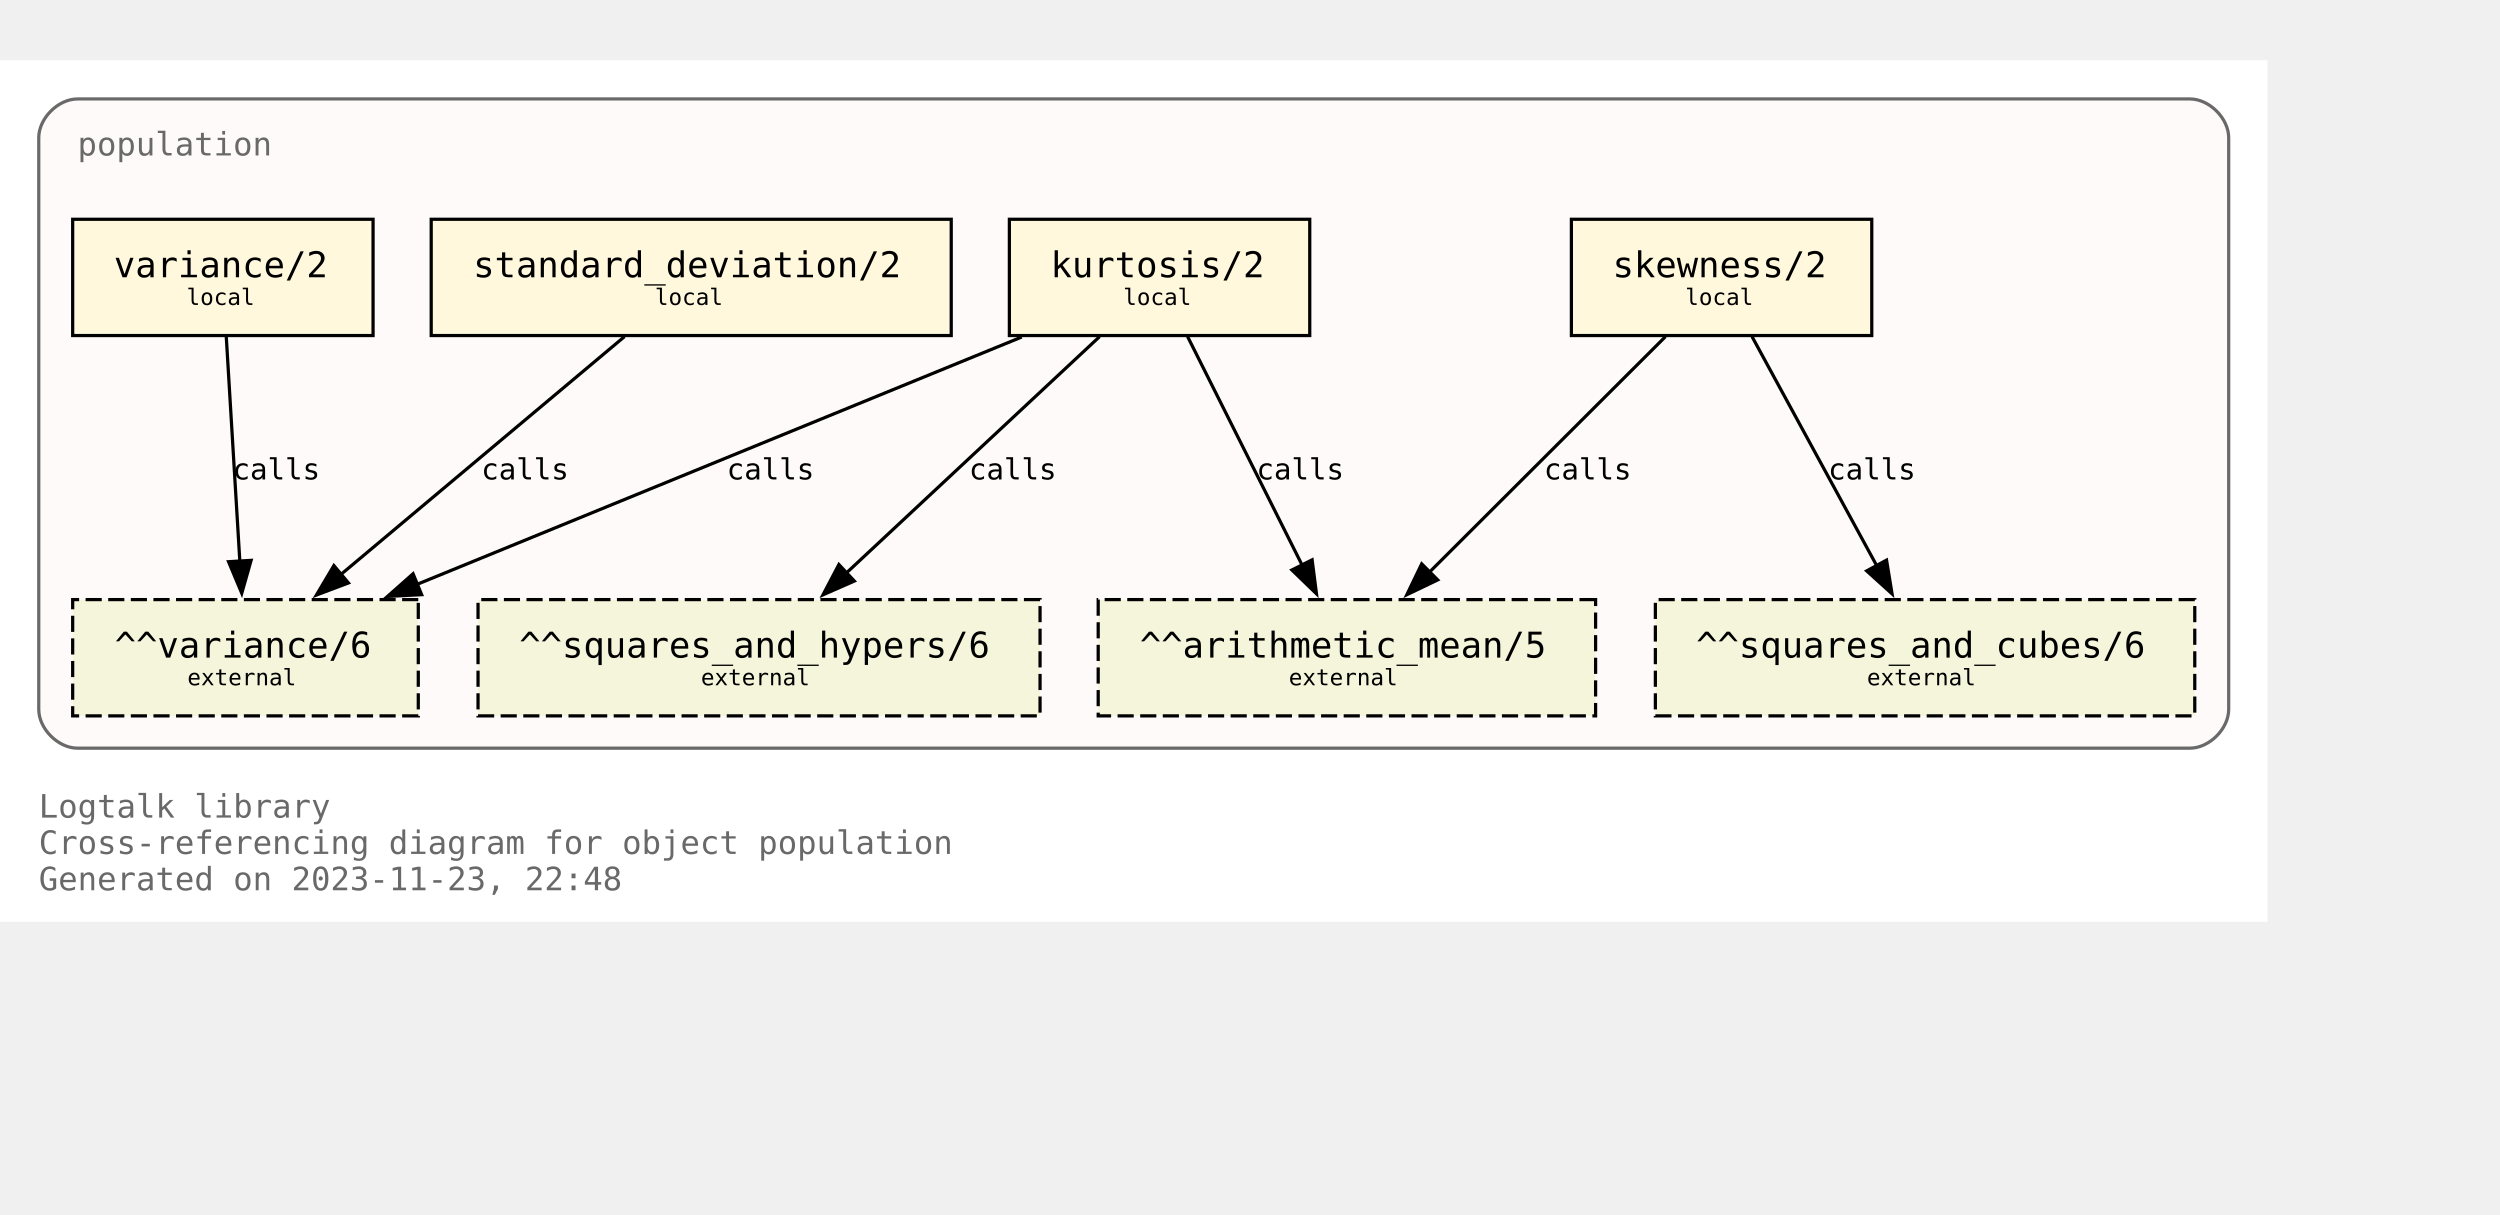
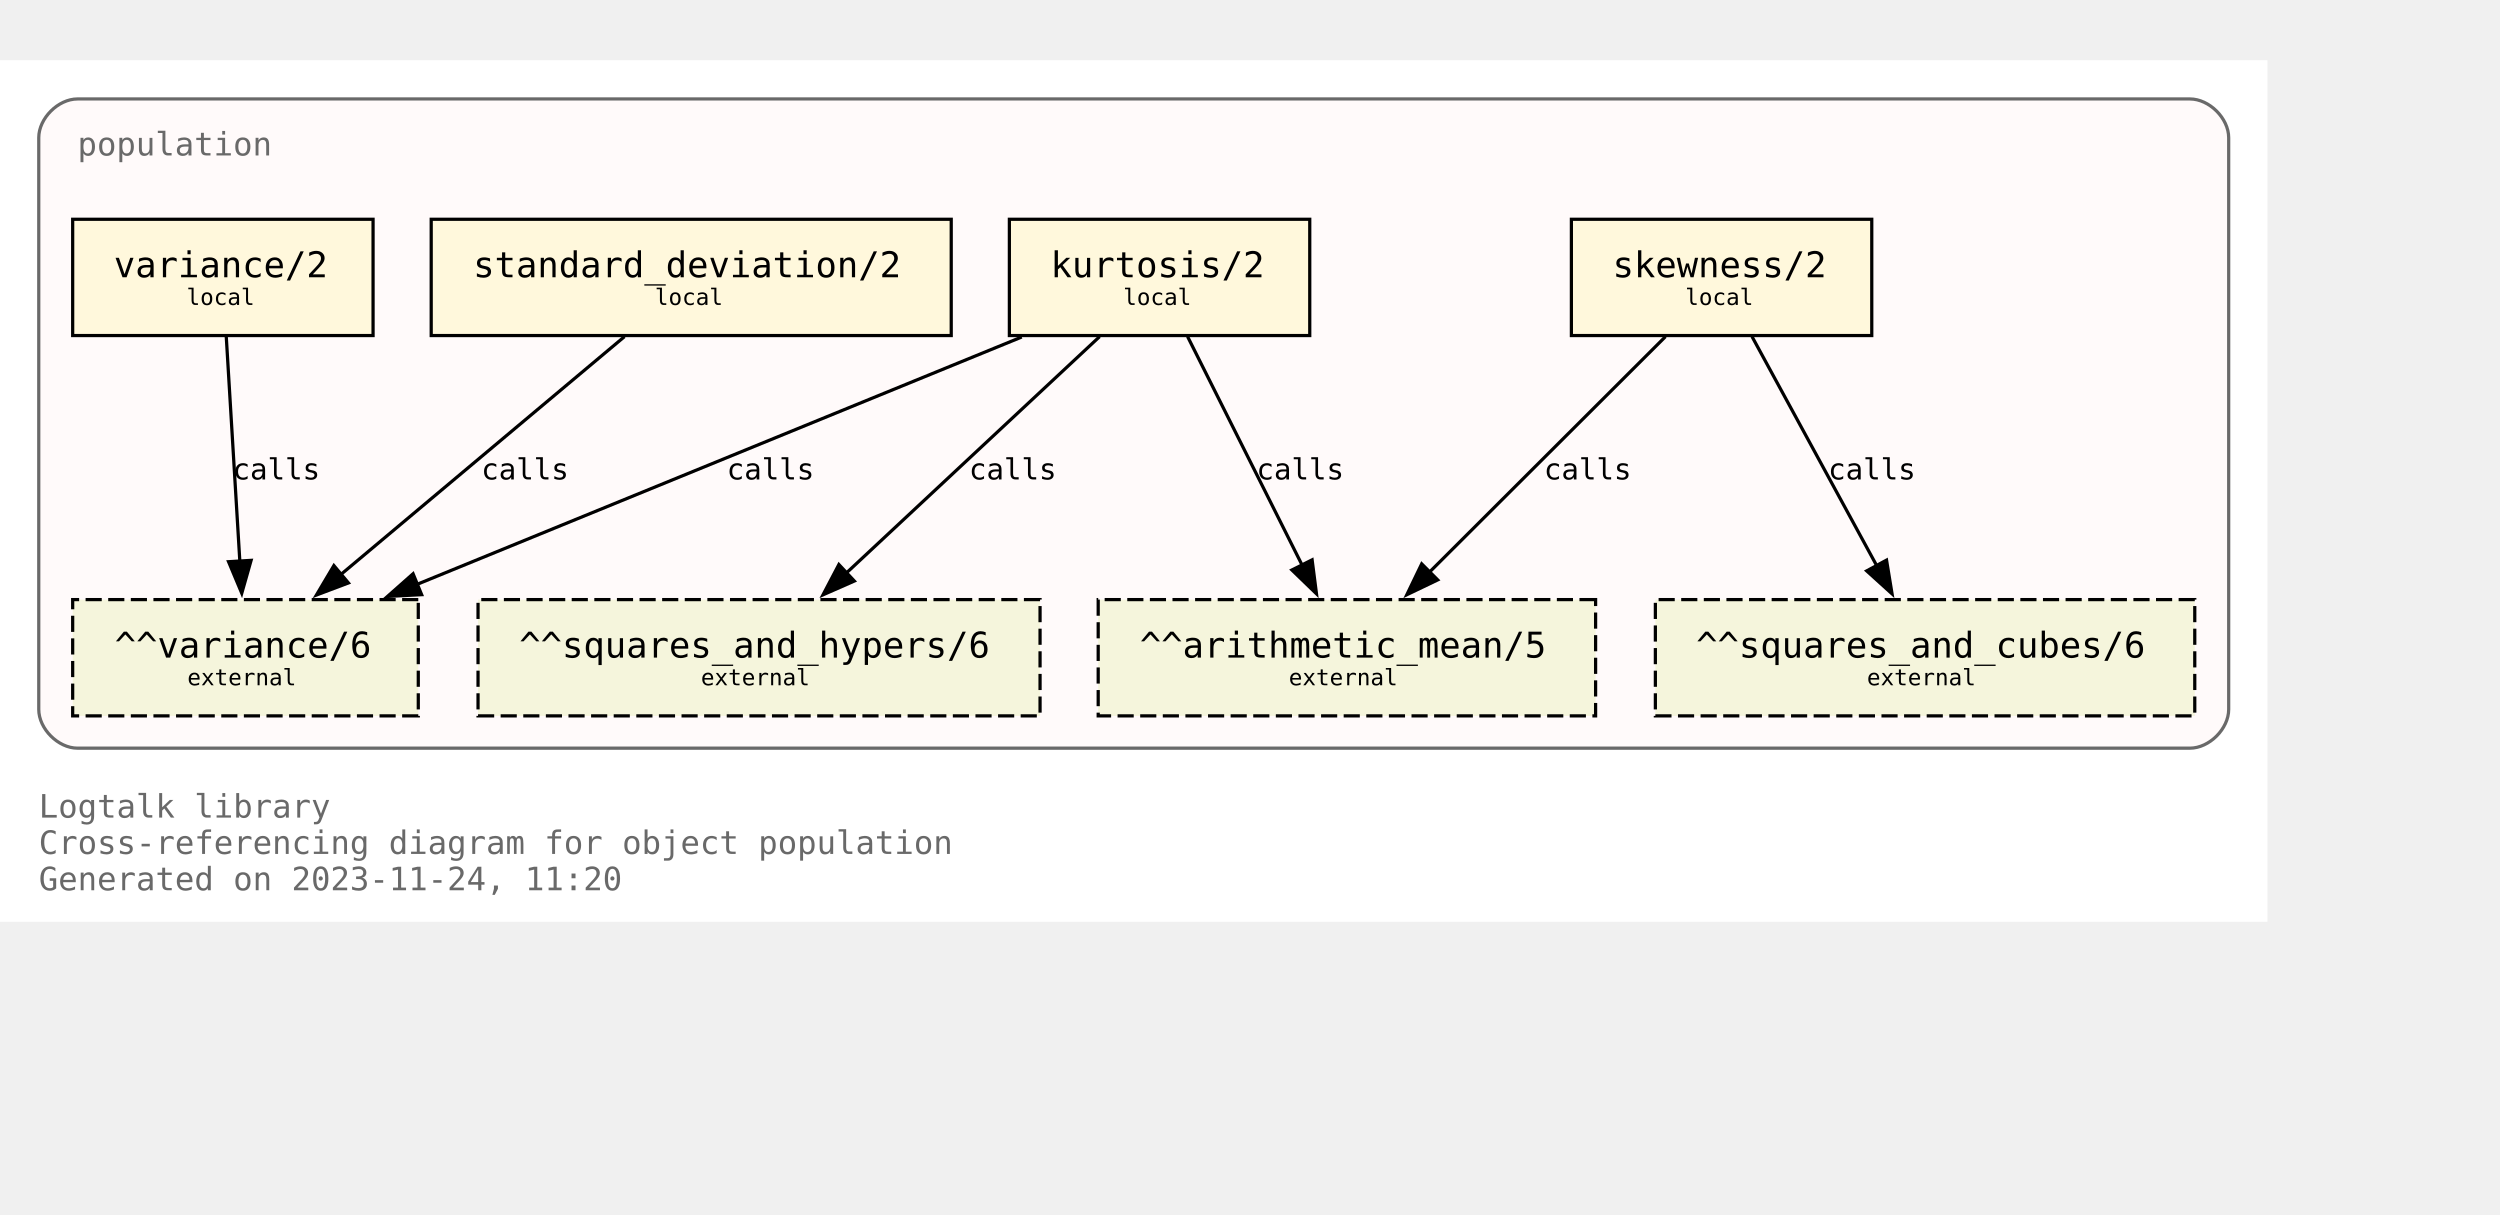
<svg xmlns="http://www.w3.org/2000/svg" xmlns:xlink="http://www.w3.org/1999/xlink" width="846pt" height="411pt" viewBox="72.00 72.00 774.00 338.75">
  <g id="graph0" class="graph" transform="scale(1 1) rotate(0) translate(76 334.75)">
    <polygon fill="white" stroke="none" points="-4,4 -4,-262.75 698,-262.75 698,4 -4,4" />
    <text text-anchor="start" x="8" y="-28.25" font-family="Monospace" font-size="10.00" fill="dimgray">Logtalk library</text>
    <text text-anchor="start" x="8" y="-17" font-family="Monospace" font-size="10.00" fill="dimgray">Cross-referencing diagram for object population</text>
-     <text text-anchor="start" x="8" y="-5.75" font-family="Monospace" font-size="10.00" fill="dimgray">Generated on 2023-11-23, 22:48</text>
+     <text text-anchor="start" x="8" y="-5.75" font-family="Monospace" font-size="10.00" fill="dimgray">Generated on 2023-11-24, 11:20</text>
    <g id="clust1" class="cluster">
      <g id="a_clust1">
        <a xlink:title="population">
          <path fill="snow" stroke="dimgray" d="M20,-49.75C20,-49.75 674,-49.75 674,-49.75 680,-49.75 686,-55.75 686,-61.75 686,-61.75 686,-238.75 686,-238.75 686,-244.75 680,-250.75 674,-250.75 674,-250.75 20,-250.75 20,-250.75 14,-250.75 8,-244.75 8,-238.75 8,-238.75 8,-61.75 8,-61.75 8,-55.75 14,-49.75 20,-49.75" />
          <g id="a_clust1_0">
-             <a xlink:href="https://github.com/LogtalkDotOrg/logtalk3/tree/753a632f565db2f1dfa013076787e7fc63c34825/library/statistics/population.lgt" xlink:title="https://github.com/LogtalkDotOrg/logtalk3/tree/753a632f565db2f1dfa013076787e7fc63c34825/library/statistics/population.lgt">
+             <a xlink:href="https://github.com/LogtalkDotOrg/logtalk3/tree/f9be9ca8489f2881b141e91130c2c791a533123e/library/statistics/population.lgt" xlink:title="https://github.com/LogtalkDotOrg/logtalk3/tree/f9be9ca8489f2881b141e91130c2c791a533123e/library/statistics/population.lgt">
              <text text-anchor="start" x="20" y="-233.25" font-family="Monospace" font-size="10.00" fill="dimgray">population</text>
            </a>
          </g>
        </a>
      </g>
    </g>
    <g id="node1" class="node">
      <g id="a_node1">
-         <a xlink:href="https://github.com/LogtalkDotOrg/logtalk3/tree/753a632f565db2f1dfa013076787e7fc63c34825/library/statistics/population.lgt#L33" xlink:title="https://github.com/LogtalkDotOrg/logtalk3/tree/753a632f565db2f1dfa013076787e7fc63c34825/library/statistics/population.lgt#L33">
+         <a xlink:href="https://github.com/LogtalkDotOrg/logtalk3/tree/f9be9ca8489f2881b141e91130c2c791a533123e/library/statistics/population.lgt#L33" xlink:title="https://github.com/LogtalkDotOrg/logtalk3/tree/f9be9ca8489f2881b141e91130c2c791a533123e/library/statistics/population.lgt#L33">
          <polygon fill="cornsilk" stroke="black" points="575.5,-213.5 482.5,-213.5 482.5,-177.5 575.5,-177.5 575.5,-213.5" />
          <text text-anchor="start" x="490.38" y="-196.32" font-family="Monospace" font-size="9.00"> </text>
          <text text-anchor="start" x="495.25" y="-195.55" font-family="Monospace" font-size="11.00">skewness/2</text>
          <text text-anchor="start" x="562.38" y="-196.32" font-family="Monospace" font-size="9.00"> </text>
          <text text-anchor="start" x="490.38" y="-185.45" font-family="Monospace" font-size="9.00"> </text>
          <text text-anchor="start" x="517.75" y="-186.97" font-family="Monospace" font-size="7.00">local</text>
          <text text-anchor="start" x="562.38" y="-185.45" font-family="Monospace" font-size="9.00"> </text>
        </a>
      </g>
    </g>
    <g id="node5" class="node">
      <polygon fill="beige" stroke="black" stroke-dasharray="5,2" points="490,-95.75 336,-95.75 336,-59.75 490,-59.75 490,-95.75" />
      <text text-anchor="start" x="343.88" y="-78.58" font-family="Monospace" font-size="9.00"> </text>
      <text text-anchor="start" x="348.88" y="-77.8" font-family="Monospace" font-size="11.00">^^arithmetic_mean/5</text>
      <text text-anchor="start" x="476.88" y="-78.58" font-family="Monospace" font-size="9.00"> </text>
      <text text-anchor="start" x="343.88" y="-67.7" font-family="Monospace" font-size="9.00"> </text>
      <text text-anchor="start" x="395" y="-69.22" font-family="Monospace" font-size="7.00">external</text>
      <text text-anchor="start" x="476.88" y="-67.7" font-family="Monospace" font-size="9.00"> </text>
    </g>
    <g id="edge1" class="edge">
      <g id="a_edge1">
-         <a xlink:href="https://github.com/LogtalkDotOrg/logtalk3/tree/753a632f565db2f1dfa013076787e7fc63c34825/library/statistics/population.lgt#L33" xlink:title="calls">
+         <a xlink:href="https://github.com/LogtalkDotOrg/logtalk3/tree/f9be9ca8489f2881b141e91130c2c791a533123e/library/statistics/population.lgt#L33" xlink:title="calls">
          <path fill="none" stroke="black" d="M511.63,-177.17C492.24,-157.82 460.67,-126.32 438.49,-104.18" />
          <polygon fill="black" stroke="black" points="441.11,-101.85 431.56,-97.27 436.16,-106.81 441.11,-101.85" />
        </a>
      </g>
      <g id="a_edge1-label">
-         <a xlink:href="https://github.com/LogtalkDotOrg/logtalk3/tree/753a632f565db2f1dfa013076787e7fc63c34825/library/statistics/population.lgt#L33" xlink:title="https://github.com/LogtalkDotOrg/logtalk3/tree/753a632f565db2f1dfa013076787e7fc63c34825/library/statistics/population.lgt#L33">
+         <a xlink:href="https://github.com/LogtalkDotOrg/logtalk3/tree/f9be9ca8489f2881b141e91130c2c791a533123e/library/statistics/population.lgt#L33" xlink:title="https://github.com/LogtalkDotOrg/logtalk3/tree/f9be9ca8489f2881b141e91130c2c791a533123e/library/statistics/population.lgt#L33">
          <text text-anchor="start" x="474" y="-132.95" font-family="Monospace" font-size="9.00">calls</text>
        </a>
      </g>
    </g>
    <g id="node6" class="node">
      <polygon fill="beige" stroke="black" stroke-dasharray="5,2" points="675.5,-95.75 508.5,-95.75 508.5,-59.75 675.5,-59.75 675.5,-95.75" />
      <text text-anchor="start" x="516.38" y="-78.58" font-family="Monospace" font-size="9.00"> </text>
      <text text-anchor="start" x="521.12" y="-77.8" font-family="Monospace" font-size="11.00">^^squares_and_cubes/6</text>
      <text text-anchor="start" x="662.38" y="-78.58" font-family="Monospace" font-size="9.00"> </text>
      <text text-anchor="start" x="516.38" y="-67.7" font-family="Monospace" font-size="9.00"> </text>
      <text text-anchor="start" x="574" y="-69.22" font-family="Monospace" font-size="7.00">external</text>
      <text text-anchor="start" x="662.38" y="-67.7" font-family="Monospace" font-size="9.00"> </text>
    </g>
    <g id="edge2" class="edge">
      <g id="a_edge2">
-         <a xlink:href="https://github.com/LogtalkDotOrg/logtalk3/tree/753a632f565db2f1dfa013076787e7fc63c34825/library/statistics/population.lgt#L33" xlink:title="calls">
+         <a xlink:href="https://github.com/LogtalkDotOrg/logtalk3/tree/f9be9ca8489f2881b141e91130c2c791a533123e/library/statistics/population.lgt#L33" xlink:title="calls">
          <path fill="none" stroke="black" d="M538.43,-177.17C548.64,-158.42 565.06,-128.25 577.03,-106.25" />
          <polygon fill="black" stroke="black" points="580.07,-107.98 581.78,-97.53 573.93,-104.64 580.07,-107.98" />
        </a>
      </g>
      <g id="a_edge2-label">
-         <a xlink:href="https://github.com/LogtalkDotOrg/logtalk3/tree/753a632f565db2f1dfa013076787e7fc63c34825/library/statistics/population.lgt#L33" xlink:title="https://github.com/LogtalkDotOrg/logtalk3/tree/753a632f565db2f1dfa013076787e7fc63c34825/library/statistics/population.lgt#L33">
+         <a xlink:href="https://github.com/LogtalkDotOrg/logtalk3/tree/f9be9ca8489f2881b141e91130c2c791a533123e/library/statistics/population.lgt#L33" xlink:title="https://github.com/LogtalkDotOrg/logtalk3/tree/f9be9ca8489f2881b141e91130c2c791a533123e/library/statistics/population.lgt#L33">
          <text text-anchor="start" x="562" y="-132.95" font-family="Monospace" font-size="9.00">calls</text>
        </a>
      </g>
    </g>
    <g id="node2" class="node">
      <g id="a_node2">
-         <a xlink:href="https://github.com/LogtalkDotOrg/logtalk3/tree/753a632f565db2f1dfa013076787e7fc63c34825/library/statistics/population.lgt#L41" xlink:title="https://github.com/LogtalkDotOrg/logtalk3/tree/753a632f565db2f1dfa013076787e7fc63c34825/library/statistics/population.lgt#L41">
+         <a xlink:href="https://github.com/LogtalkDotOrg/logtalk3/tree/f9be9ca8489f2881b141e91130c2c791a533123e/library/statistics/population.lgt#L41" xlink:title="https://github.com/LogtalkDotOrg/logtalk3/tree/f9be9ca8489f2881b141e91130c2c791a533123e/library/statistics/population.lgt#L41">
          <polygon fill="cornsilk" stroke="black" points="401.5,-213.5 308.5,-213.5 308.5,-177.5 401.5,-177.5 401.5,-213.5" />
          <text text-anchor="start" x="316.38" y="-196.32" font-family="Monospace" font-size="9.00"> </text>
          <text text-anchor="start" x="321.25" y="-195.55" font-family="Monospace" font-size="11.00">kurtosis/2</text>
          <text text-anchor="start" x="388.38" y="-196.32" font-family="Monospace" font-size="9.00"> </text>
          <text text-anchor="start" x="316.38" y="-185.45" font-family="Monospace" font-size="9.00"> </text>
          <text text-anchor="start" x="343.75" y="-186.97" font-family="Monospace" font-size="7.00">local</text>
          <text text-anchor="start" x="388.38" y="-185.45" font-family="Monospace" font-size="9.00"> </text>
        </a>
      </g>
    </g>
    <g id="edge3" class="edge">
      <g id="a_edge3">
-         <a xlink:href="https://github.com/LogtalkDotOrg/logtalk3/tree/753a632f565db2f1dfa013076787e7fc63c34825/library/statistics/population.lgt#L41" xlink:title="calls">
+         <a xlink:href="https://github.com/LogtalkDotOrg/logtalk3/tree/f9be9ca8489f2881b141e91130c2c791a533123e/library/statistics/population.lgt#L41" xlink:title="calls">
          <path fill="none" stroke="black" d="M363.68,-177.17C373.08,-158.42 388.2,-128.25 399.22,-106.25" />
          <polygon fill="black" stroke="black" points="402.23,-108.06 403.58,-97.55 395.97,-104.92 402.23,-108.06" />
        </a>
      </g>
      <g id="a_edge3-label">
-         <a xlink:href="https://github.com/LogtalkDotOrg/logtalk3/tree/753a632f565db2f1dfa013076787e7fc63c34825/library/statistics/population.lgt#L41" xlink:title="https://github.com/LogtalkDotOrg/logtalk3/tree/753a632f565db2f1dfa013076787e7fc63c34825/library/statistics/population.lgt#L41">
+         <a xlink:href="https://github.com/LogtalkDotOrg/logtalk3/tree/f9be9ca8489f2881b141e91130c2c791a533123e/library/statistics/population.lgt#L41" xlink:title="https://github.com/LogtalkDotOrg/logtalk3/tree/f9be9ca8489f2881b141e91130c2c791a533123e/library/statistics/population.lgt#L41">
          <text text-anchor="start" x="385" y="-132.95" font-family="Monospace" font-size="9.00">calls</text>
        </a>
      </g>
    </g>
    <g id="node7" class="node">
      <polygon fill="beige" stroke="black" stroke-dasharray="5,2" points="318,-95.75 144,-95.75 144,-59.75 318,-59.75 318,-95.75" />
      <text text-anchor="start" x="151.88" y="-78.58" font-family="Monospace" font-size="9.00"> </text>
      <text text-anchor="start" x="156.75" y="-77.8" font-family="Monospace" font-size="11.00">^^squares_and_hypers/6</text>
      <text text-anchor="start" x="304.88" y="-78.58" font-family="Monospace" font-size="9.00"> </text>
      <text text-anchor="start" x="151.88" y="-67.7" font-family="Monospace" font-size="9.00"> </text>
      <text text-anchor="start" x="213" y="-69.22" font-family="Monospace" font-size="7.00">external</text>
      <text text-anchor="start" x="304.88" y="-67.7" font-family="Monospace" font-size="9.00"> </text>
    </g>
    <g id="edge4" class="edge">
      <g id="a_edge4">
-         <a xlink:href="https://github.com/LogtalkDotOrg/logtalk3/tree/753a632f565db2f1dfa013076787e7fc63c34825/library/statistics/population.lgt#L41" xlink:title="calls">
+         <a xlink:href="https://github.com/LogtalkDotOrg/logtalk3/tree/f9be9ca8489f2881b141e91130c2c791a533123e/library/statistics/population.lgt#L41" xlink:title="calls">
          <path fill="none" stroke="black" d="M336.44,-177.17C315.62,-157.74 281.66,-126.04 257.93,-103.89" />
          <polygon fill="black" stroke="black" points="260.5,-101.5 250.8,-97.23 255.72,-106.61 260.5,-101.5" />
        </a>
      </g>
      <g id="a_edge4-label">
-         <a xlink:href="https://github.com/LogtalkDotOrg/logtalk3/tree/753a632f565db2f1dfa013076787e7fc63c34825/library/statistics/population.lgt#L41" xlink:title="https://github.com/LogtalkDotOrg/logtalk3/tree/753a632f565db2f1dfa013076787e7fc63c34825/library/statistics/population.lgt#L41">
+         <a xlink:href="https://github.com/LogtalkDotOrg/logtalk3/tree/f9be9ca8489f2881b141e91130c2c791a533123e/library/statistics/population.lgt#L41" xlink:title="https://github.com/LogtalkDotOrg/logtalk3/tree/f9be9ca8489f2881b141e91130c2c791a533123e/library/statistics/population.lgt#L41">
          <text text-anchor="start" x="296" y="-132.95" font-family="Monospace" font-size="9.00">calls</text>
        </a>
      </g>
    </g>
    <g id="node8" class="node">
      <polygon fill="beige" stroke="black" stroke-dasharray="5,2" points="125.5,-95.75 18.5,-95.75 18.5,-59.75 125.5,-59.75 125.5,-95.75" />
      <text text-anchor="start" x="26.38" y="-78.58" font-family="Monospace" font-size="9.00"> </text>
      <text text-anchor="start" x="31.5" y="-77.8" font-family="Monospace" font-size="11.00">^^variance/6</text>
      <text text-anchor="start" x="112.38" y="-78.58" font-family="Monospace" font-size="9.00"> </text>
      <text text-anchor="start" x="26.38" y="-67.7" font-family="Monospace" font-size="9.00"> </text>
      <text text-anchor="start" x="54" y="-69.22" font-family="Monospace" font-size="7.00">external</text>
      <text text-anchor="start" x="112.38" y="-67.7" font-family="Monospace" font-size="9.00"> </text>
    </g>
    <g id="edge5" class="edge">
      <g id="a_edge5">
-         <a xlink:href="https://github.com/LogtalkDotOrg/logtalk3/tree/753a632f565db2f1dfa013076787e7fc63c34825/library/statistics/population.lgt#L41" xlink:title="calls">
+         <a xlink:href="https://github.com/LogtalkDotOrg/logtalk3/tree/f9be9ca8489f2881b141e91130c2c791a533123e/library/statistics/population.lgt#L41" xlink:title="calls">
          <path fill="none" stroke="black" d="M312.33,-177.05C262.24,-156.56 179.15,-122.58 124.99,-100.42" />
          <polygon fill="black" stroke="black" points="126.54,-97.28 115.96,-96.73 123.89,-103.75 126.54,-97.28" />
        </a>
      </g>
      <g id="a_edge5-label">
-         <a xlink:href="https://github.com/LogtalkDotOrg/logtalk3/tree/753a632f565db2f1dfa013076787e7fc63c34825/library/statistics/population.lgt#L41" xlink:title="https://github.com/LogtalkDotOrg/logtalk3/tree/753a632f565db2f1dfa013076787e7fc63c34825/library/statistics/population.lgt#L41">
+         <a xlink:href="https://github.com/LogtalkDotOrg/logtalk3/tree/f9be9ca8489f2881b141e91130c2c791a533123e/library/statistics/population.lgt#L41" xlink:title="https://github.com/LogtalkDotOrg/logtalk3/tree/f9be9ca8489f2881b141e91130c2c791a533123e/library/statistics/population.lgt#L41">
          <text text-anchor="start" x="221" y="-132.95" font-family="Monospace" font-size="9.00">calls</text>
        </a>
      </g>
    </g>
    <g id="node3" class="node">
      <g id="a_node3">
-         <a xlink:href="https://github.com/LogtalkDotOrg/logtalk3/tree/753a632f565db2f1dfa013076787e7fc63c34825/library/statistics/population.lgt#L50" xlink:title="https://github.com/LogtalkDotOrg/logtalk3/tree/753a632f565db2f1dfa013076787e7fc63c34825/library/statistics/population.lgt#L50">
+         <a xlink:href="https://github.com/LogtalkDotOrg/logtalk3/tree/f9be9ca8489f2881b141e91130c2c791a533123e/library/statistics/population.lgt#L50" xlink:title="https://github.com/LogtalkDotOrg/logtalk3/tree/f9be9ca8489f2881b141e91130c2c791a533123e/library/statistics/population.lgt#L50">
          <polygon fill="cornsilk" stroke="black" points="290.5,-213.5 129.5,-213.5 129.5,-177.5 290.5,-177.5 290.5,-213.5" />
          <text text-anchor="start" x="137.38" y="-196.32" font-family="Monospace" font-size="9.00"> </text>
          <text text-anchor="start" x="142.5" y="-195.55" font-family="Monospace" font-size="11.00">standard_deviation/2</text>
          <text text-anchor="start" x="277.38" y="-196.32" font-family="Monospace" font-size="9.00"> </text>
          <text text-anchor="start" x="137.38" y="-185.45" font-family="Monospace" font-size="9.00"> </text>
          <text text-anchor="start" x="198.75" y="-186.97" font-family="Monospace" font-size="7.00">local</text>
          <text text-anchor="start" x="277.38" y="-185.45" font-family="Monospace" font-size="9.00"> </text>
        </a>
      </g>
    </g>
    <g id="edge6" class="edge">
      <g id="a_edge6">
-         <a xlink:href="https://github.com/LogtalkDotOrg/logtalk3/tree/753a632f565db2f1dfa013076787e7fc63c34825/library/statistics/population.lgt#L50" xlink:title="calls">
+         <a xlink:href="https://github.com/LogtalkDotOrg/logtalk3/tree/f9be9ca8489f2881b141e91130c2c791a533123e/library/statistics/population.lgt#L50" xlink:title="calls">
          <path fill="none" stroke="black" d="M189.34,-177.17C165.97,-157.57 127.72,-125.49 101.28,-103.31" />
          <polygon fill="black" stroke="black" points="103.87,-100.91 93.96,-97.17 99.37,-106.28 103.87,-100.91" />
        </a>
      </g>
      <g id="a_edge6-label">
-         <a xlink:href="https://github.com/LogtalkDotOrg/logtalk3/tree/753a632f565db2f1dfa013076787e7fc63c34825/library/statistics/population.lgt#L50" xlink:title="https://github.com/LogtalkDotOrg/logtalk3/tree/753a632f565db2f1dfa013076787e7fc63c34825/library/statistics/population.lgt#L50">
+         <a xlink:href="https://github.com/LogtalkDotOrg/logtalk3/tree/f9be9ca8489f2881b141e91130c2c791a533123e/library/statistics/population.lgt#L50" xlink:title="https://github.com/LogtalkDotOrg/logtalk3/tree/f9be9ca8489f2881b141e91130c2c791a533123e/library/statistics/population.lgt#L50">
          <text text-anchor="start" x="145" y="-132.95" font-family="Monospace" font-size="9.00">calls</text>
        </a>
      </g>
    </g>
    <g id="node4" class="node">
      <g id="a_node4">
-         <a xlink:href="https://github.com/LogtalkDotOrg/logtalk3/tree/753a632f565db2f1dfa013076787e7fc63c34825/library/statistics/population.lgt#L54" xlink:title="https://github.com/LogtalkDotOrg/logtalk3/tree/753a632f565db2f1dfa013076787e7fc63c34825/library/statistics/population.lgt#L54">
+         <a xlink:href="https://github.com/LogtalkDotOrg/logtalk3/tree/f9be9ca8489f2881b141e91130c2c791a533123e/library/statistics/population.lgt#L54" xlink:title="https://github.com/LogtalkDotOrg/logtalk3/tree/f9be9ca8489f2881b141e91130c2c791a533123e/library/statistics/population.lgt#L54">
          <polygon fill="cornsilk" stroke="black" points="111.5,-213.5 18.5,-213.5 18.5,-177.5 111.5,-177.5 111.5,-213.5" />
          <text text-anchor="start" x="26.38" y="-196.32" font-family="Monospace" font-size="9.00"> </text>
          <text text-anchor="start" x="31.25" y="-195.55" font-family="Monospace" font-size="11.00">variance/2</text>
          <text text-anchor="start" x="98.38" y="-196.32" font-family="Monospace" font-size="9.00"> </text>
          <text text-anchor="start" x="26.38" y="-185.45" font-family="Monospace" font-size="9.00"> </text>
          <text text-anchor="start" x="53.75" y="-186.97" font-family="Monospace" font-size="7.00">local</text>
          <text text-anchor="start" x="98.38" y="-185.45" font-family="Monospace" font-size="9.00"> </text>
        </a>
      </g>
    </g>
    <g id="edge7" class="edge">
      <g id="a_edge7">
-         <a xlink:href="https://github.com/LogtalkDotOrg/logtalk3/tree/753a632f565db2f1dfa013076787e7fc63c34825/library/statistics/population.lgt#L54" xlink:title="calls">
+         <a xlink:href="https://github.com/LogtalkDotOrg/logtalk3/tree/f9be9ca8489f2881b141e91130c2c791a533123e/library/statistics/population.lgt#L54" xlink:title="calls">
          <path fill="none" stroke="black" d="M66.05,-177.17C67.16,-158.76 68.94,-129.35 70.26,-107.46" />
          <polygon fill="black" stroke="black" points="73.74,-107.9 70.85,-97.71 66.76,-107.48 73.74,-107.9" />
        </a>
      </g>
      <g id="a_edge7-label">
-         <a xlink:href="https://github.com/LogtalkDotOrg/logtalk3/tree/753a632f565db2f1dfa013076787e7fc63c34825/library/statistics/population.lgt#L54" xlink:title="https://github.com/LogtalkDotOrg/logtalk3/tree/753a632f565db2f1dfa013076787e7fc63c34825/library/statistics/population.lgt#L54">
+         <a xlink:href="https://github.com/LogtalkDotOrg/logtalk3/tree/f9be9ca8489f2881b141e91130c2c791a533123e/library/statistics/population.lgt#L54" xlink:title="https://github.com/LogtalkDotOrg/logtalk3/tree/f9be9ca8489f2881b141e91130c2c791a533123e/library/statistics/population.lgt#L54">
          <text text-anchor="start" x="68" y="-132.95" font-family="Monospace" font-size="9.00">calls</text>
        </a>
      </g>
    </g>
  </g>
</svg>
